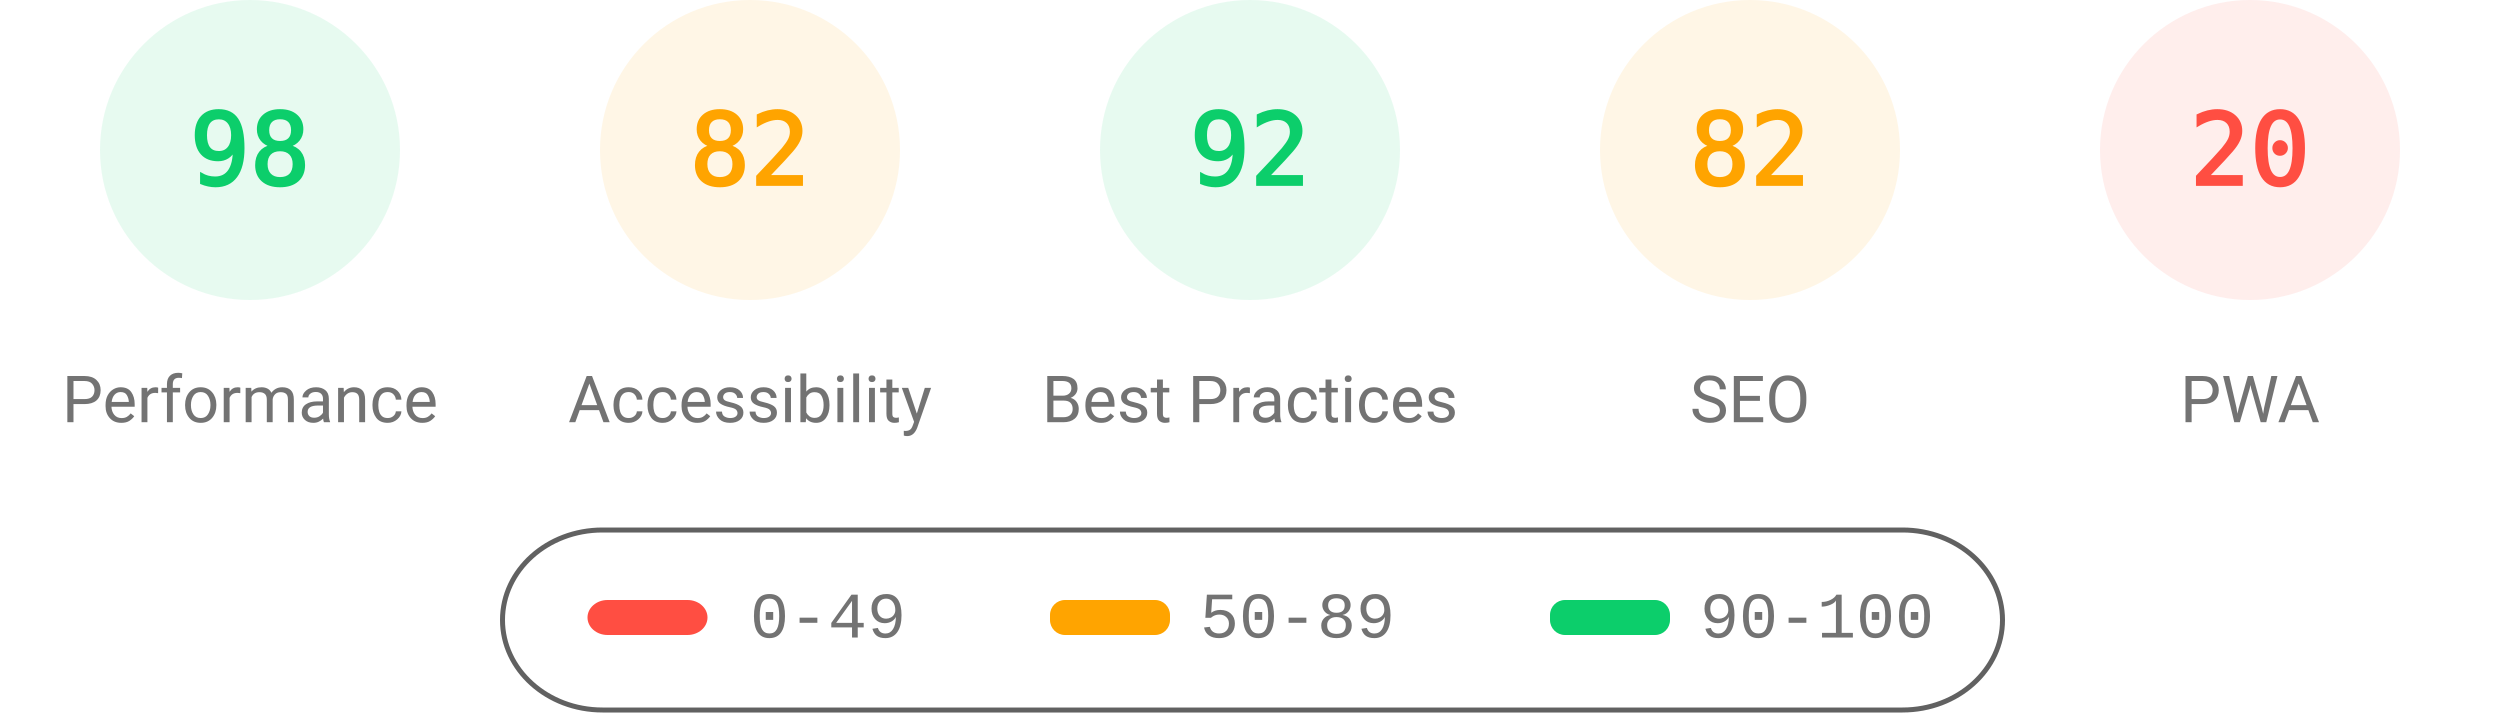
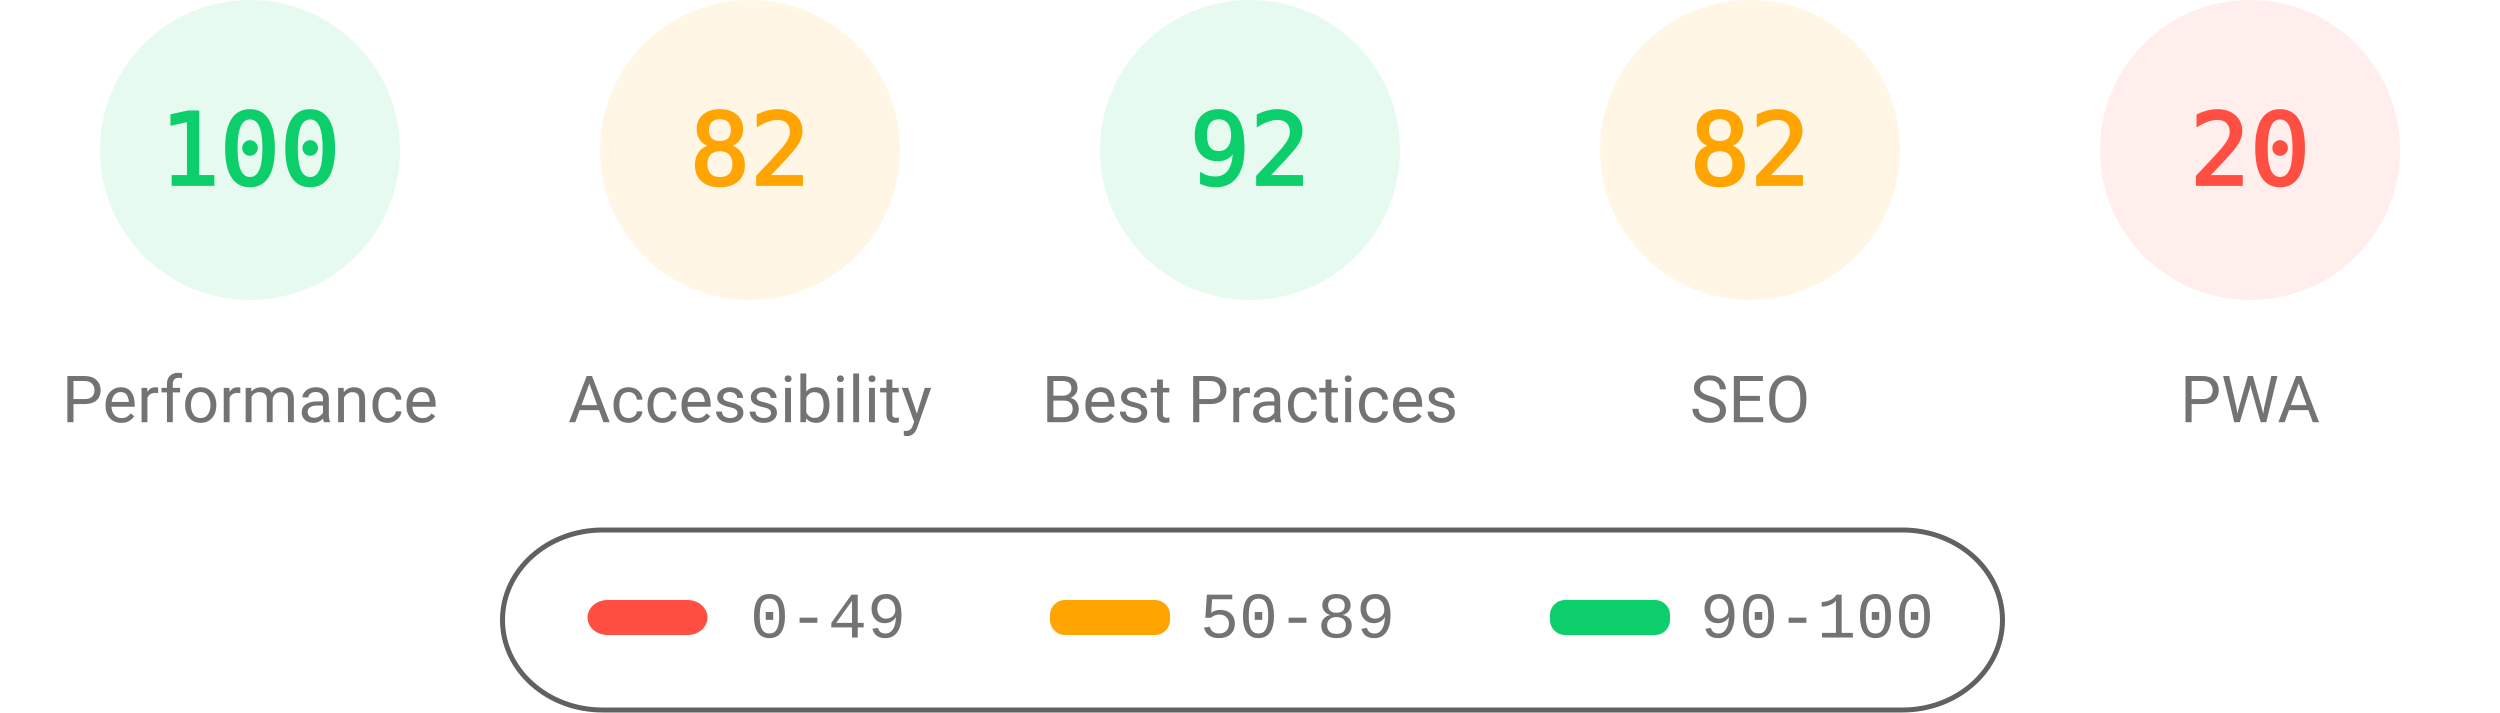
<svg xmlns="http://www.w3.org/2000/svg" fill="none" width="1000" height="285">
  <style>.gauge-base{opacity:.1}.gauge-arc{fill:none;animation-delay:250ms;stroke-linecap:round;transform:rotate(-90deg);transform-origin:100px 60px;animation:load-gauge 1s ease forwards}.guage-text{font-size:40px;font-family:monospace;text-align:center}.guage-red{color:#ff4e42;fill:#ff4e42;stroke:#ff4e42}.guage-orange{color:#ffa400;fill:#ffa400;stroke:#ffa400}.guage-green{color:#0cce6b;fill:#0cce6b;stroke:#0cce6b}.guage-undefined{color:#5c5c5c;fill:#5c5c5c;stroke:#5c5c5c}.guage-title{color:#737373;fill:#737373;stroke:none;font-size:26px;line-height:26px;font-family:Roboto,Halvetica,Arial,sans-serif}@keyframes load-gauge{from{stroke-dasharray:0 352.858}}</style>
  <svg class="guage-div guage-perf guage-green" viewBox="0 0 200 200" width="200" height="200">
    <circle class="gauge-base" r="56" cx="100" cy="60" stroke-width="8" />
-     <circle class="gauge-arc guage-arc-1" r="56" cx="100" cy="60" stroke-width="8" style="stroke-dasharray:344.821,351.858" />
-     <text class="guage-text" x="100" y="60" alignment-baseline="central" dominant-baseline="central" text-anchor="middle">98</text>
+     <circle class="gauge-arc guage-arc-1" r="56" cx="100" cy="60" stroke-width="8" style="stroke-dasharray:351.858,351.858" />
+     <text class="guage-text" x="100" y="60" alignment-baseline="central" dominant-baseline="central" text-anchor="middle">100</text>
    <text class="guage-title" x="100" y="160" alignment-baseline="central" dominant-baseline="central" text-anchor="middle">Performance</text>
  </svg>
  <svg class="guage-div guage-acc guage-orange" viewBox="0 0 200 200" width="200" height="200" x="200">
    <circle class="gauge-base" r="56" cx="100" cy="60" stroke-width="8" />
    <circle class="gauge-arc guage-arc-2" r="56" cx="100" cy="60" stroke-width="8" style="stroke-dasharray:288.524,351.858" />
    <text class="guage-text" x="100" y="60" alignment-baseline="central" dominant-baseline="central" text-anchor="middle">82</text>
    <text class="guage-title" x="100" y="160" alignment-baseline="central" dominant-baseline="central" text-anchor="middle">Accessibility</text>
  </svg>
  <svg class="guage-div guage-best guage-green" viewBox="0 0 200 200" width="200" height="200" x="400">
    <circle class="gauge-base" r="56" cx="100" cy="60" stroke-width="8" />
    <circle class="gauge-arc guage-arc-3" r="56" cx="100" cy="60" stroke-width="8" style="stroke-dasharray:323.709,351.858" />
    <text class="guage-text" x="100" y="60" alignment-baseline="central" dominant-baseline="central" text-anchor="middle">92</text>
    <text class="guage-title" x="100" y="160" alignment-baseline="central" dominant-baseline="central" text-anchor="middle">Best Practices</text>
  </svg>
  <svg class="guage-div guage-seo guage-orange" viewBox="0 0 200 200" width="200" height="200" x="600">
    <circle class="gauge-base" r="56" cx="100" cy="60" stroke-width="8" />
    <circle class="gauge-arc guage-arc-4" r="56" cx="100" cy="60" stroke-width="8" style="stroke-dasharray:288.524,351.858" />
    <text class="guage-text" x="100" y="60" alignment-baseline="central" dominant-baseline="central" text-anchor="middle">82</text>
    <text class="guage-title" x="100" y="160" alignment-baseline="central" dominant-baseline="central" text-anchor="middle">SEO</text>
  </svg>
  <svg class="guage-div guage-pwa guage-red" viewBox="0 0 200 200" width="200" height="200" x="800">
    <circle class="gauge-base" r="56" cx="100" cy="60" stroke-width="8" />
    <circle class="gauge-arc guage-arc-4" r="56" cx="100" cy="60" stroke-width="8" style="stroke-dasharray:70.372,351.858" />
    <text class="guage-text" x="100" y="60" alignment-baseline="central" dominant-baseline="central" text-anchor="middle">20</text>
    <text class="guage-title" x="100" y="160" alignment-baseline="central" dominant-baseline="central" text-anchor="middle">PWA</text>
  </svg>
  <svg width="604" height="76" x="200" y="210">
    <path fill="none" id="canvas_background" d="M-1-1h604v80H-1z" />
    <rect fill-opacity="0" stroke="#616161" stroke-width="2" rx="40" id="svg_2" height="72" width="600" y="2" x="1" fill="#000" />
    <rect stroke="#000" rx="8" id="svg_3" height="14" width="48" y="30" x="35" stroke-opacity="null" stroke-width="0" fill="#ff4e42" />
    <rect stroke="#000" rx="6" id="svg_4" height="14" width="48" y="30" x="220" stroke-opacity="null" stroke-width="0" fill="#ffa400" />
    <rect stroke="#000" rx="6" id="svg_5" height="14" width="48" y="30" x="420" stroke-opacity="null" stroke-width="0" fill="#0cce6b" />
    <text xml:space="preserve" text-anchor="start" font-family="'Courier New', Courier, monospace" font-size="26" id="svg_6" y="45" x="100" stroke-opacity="null" stroke-width="0" stroke="#000" fill="#737373">0-49</text>
    <text xml:space="preserve" text-anchor="start" font-family="'Courier New', Courier, monospace" font-size="26" id="svg_7" y="45" x="280" stroke-opacity="null" stroke-width="0" stroke="#000" fill="#737373">50-89</text>
    <text xml:space="preserve" text-anchor="start" font-family="'Courier New', Courier, monospace" font-size="26" id="svg_8" y="45" x="480" stroke-opacity="null" stroke-width="0" stroke="#000" fill="#737373">90-100</text>
  </svg>
</svg>
